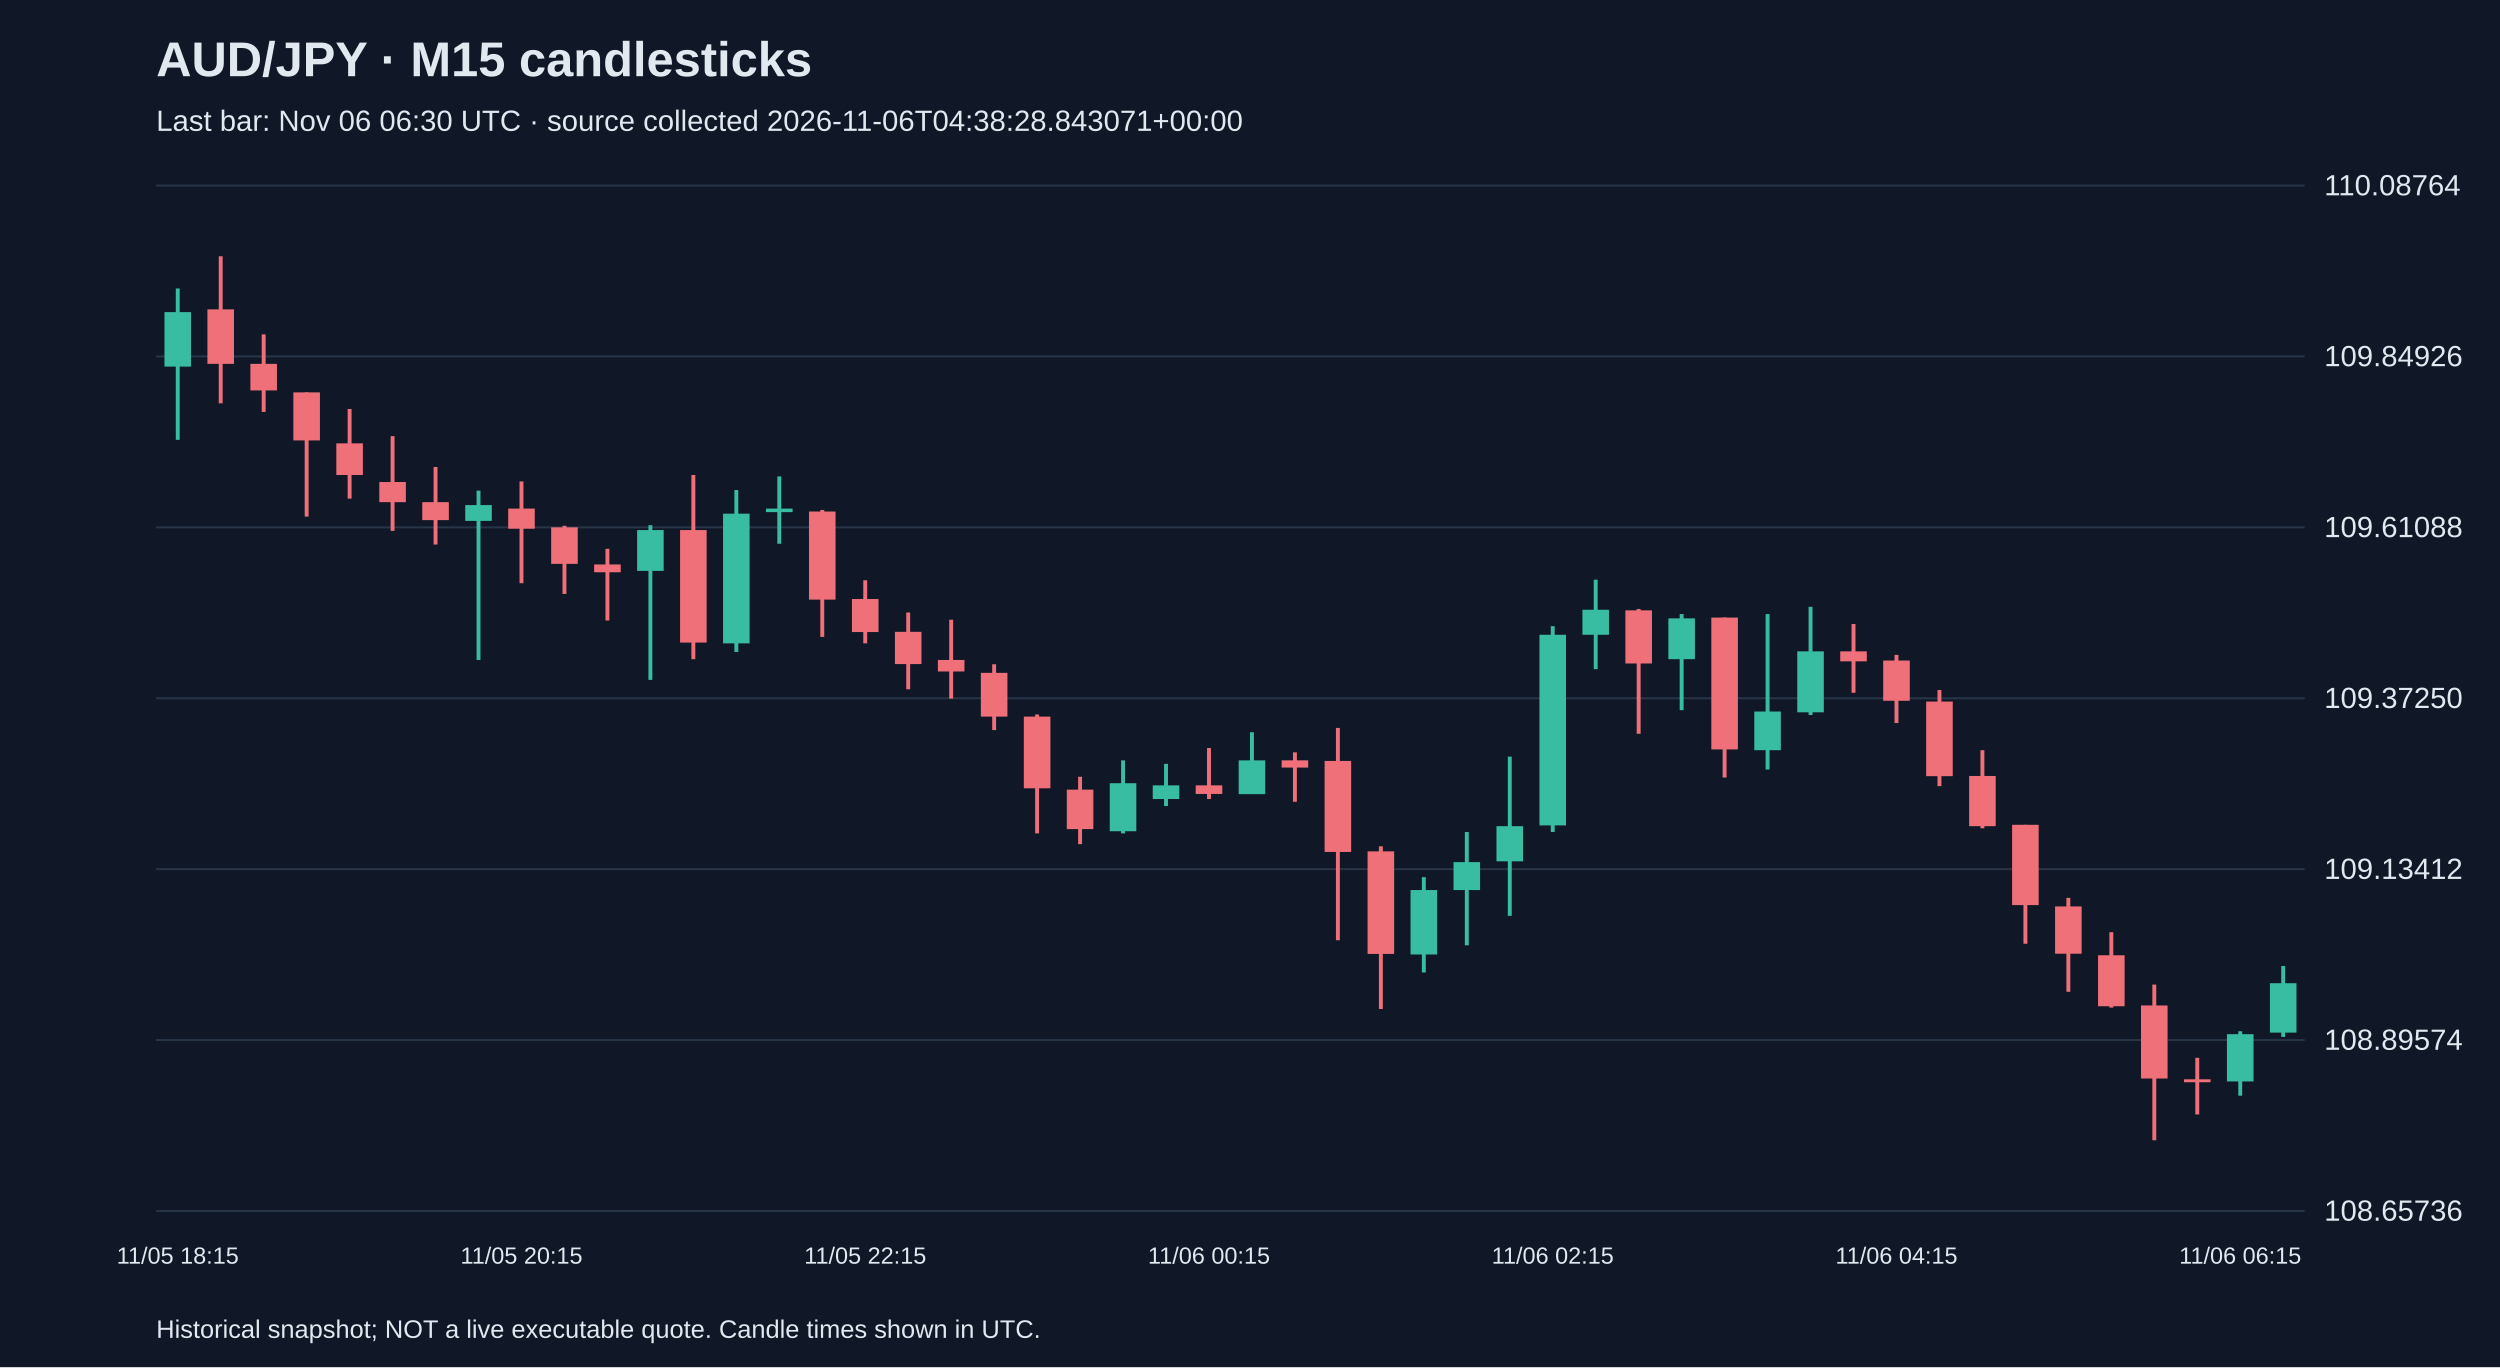
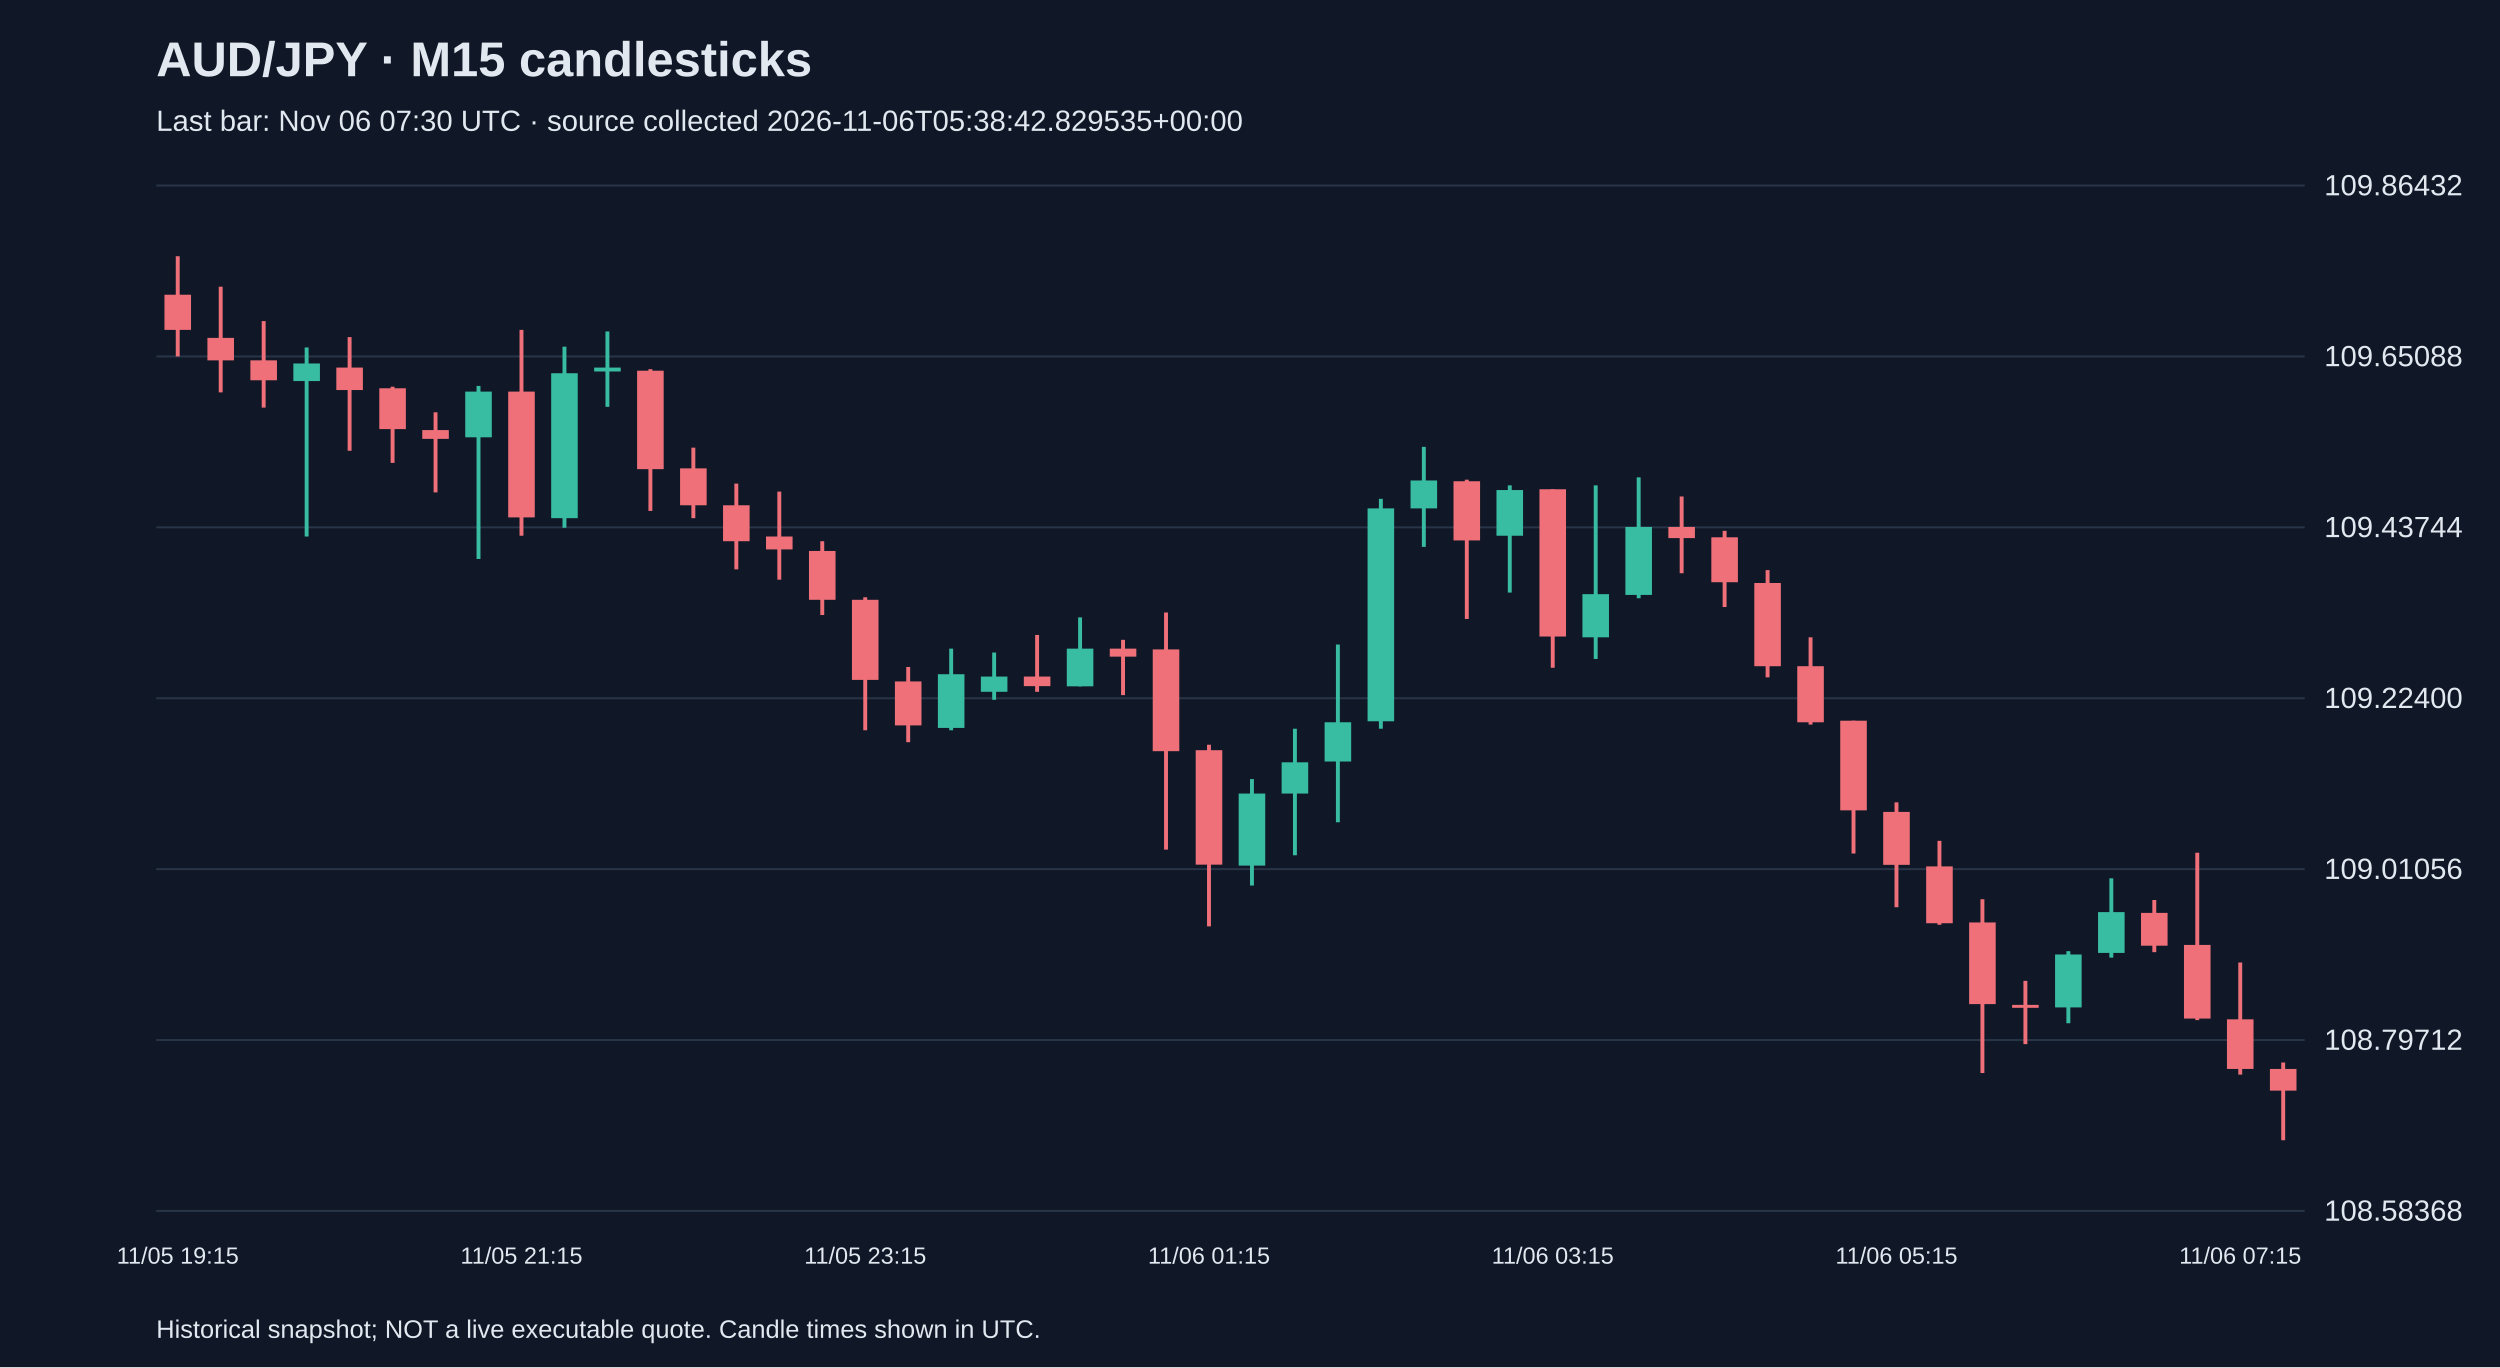
<svg xmlns="http://www.w3.org/2000/svg" viewBox="0 0 1280 700">
  <rect width="100%" height="100%" fill="#101827" />
  <style>text{font-family:Arial,sans-serif;fill:#e2e8f0}</style>
  <text x="80" y="39" font-size="25" font-weight="bold">AUD/JPY · M15 candlesticks</text>
-   <text x="80" y="67" font-size="15" fill="#a6b1c5">Last bar: Nov 06 06:30 UTC · source collected 2026-11-06T04:38:28.843071+00:00</text>
+   <text x="80" y="67" font-size="15" fill="#a6b1c5">Last bar: Nov 06 07:30 UTC · source collected 2026-11-06T05:38:42.829535+00:00</text>
  <line x1="80" y1="620.0" x2="1180" y2="620.0" stroke="#283548" />
-   <text x="1190" y="625.0" font-size="15">108.65736</text>
+   <text x="1190" y="625.0" font-size="15">108.58368</text>
  <line x1="80" y1="532.5" x2="1180" y2="532.5" stroke="#283548" />
-   <text x="1190" y="537.5" font-size="15">108.89574</text>
+   <text x="1190" y="537.5" font-size="15">108.79712</text>
  <line x1="80" y1="445.0" x2="1180" y2="445.0" stroke="#283548" />
-   <text x="1190" y="450.0" font-size="15">109.13412</text>
+   <text x="1190" y="450.0" font-size="15">109.01056</text>
  <line x1="80" y1="357.5" x2="1180" y2="357.5" stroke="#283548" />
-   <text x="1190" y="362.5" font-size="15">109.37250</text>
+   <text x="1190" y="362.5" font-size="15">109.22400</text>
  <line x1="80" y1="270.0" x2="1180" y2="270.0" stroke="#283548" />
-   <text x="1190" y="275.0" font-size="15">109.61088</text>
+   <text x="1190" y="275.0" font-size="15">109.43744</text>
  <line x1="80" y1="182.5" x2="1180" y2="182.5" stroke="#283548" />
-   <text x="1190" y="187.5" font-size="15">109.84926</text>
+   <text x="1190" y="187.5" font-size="15">109.65088</text>
  <line x1="80" y1="95.0" x2="1180" y2="95.0" stroke="#283548" />
-   <text x="1190" y="100.0" font-size="15">110.08764</text>
-   <line x1="91.0" y1="147.7" x2="91.0" y2="225.2" stroke="#38bca2" stroke-width="2" />
-   <rect x="84.2" y="159.8" width="13.6" height="27.9" fill="#38bca2" />
-   <text x="91.0" y="647" text-anchor="middle" font-size="12">11/05 18:15</text>
-   <line x1="113.0" y1="131.2" x2="113.0" y2="206.5" stroke="#f07079" stroke-width="2" />
-   <rect x="106.2" y="158.4" width="13.6" height="27.9" fill="#f07079" />
-   <line x1="135.0" y1="171.2" x2="135.0" y2="210.9" stroke="#f07079" stroke-width="2" />
-   <rect x="128.2" y="186.3" width="13.6" height="13.6" fill="#f07079" />
-   <line x1="157.0" y1="200.9" x2="157.0" y2="264.5" stroke="#f07079" stroke-width="2" />
-   <rect x="150.2" y="200.9" width="13.6" height="24.6" fill="#f07079" />
-   <line x1="179.0" y1="209.4" x2="179.0" y2="255.3" stroke="#f07079" stroke-width="2" />
-   <rect x="172.2" y="227.0" width="13.6" height="16.2" fill="#f07079" />
-   <line x1="201.0" y1="223.3" x2="201.0" y2="271.8" stroke="#f07079" stroke-width="2" />
-   <rect x="194.2" y="246.8" width="13.6" height="10.3" fill="#f07079" />
-   <line x1="223.0" y1="239.1" x2="223.0" y2="278.8" stroke="#f07079" stroke-width="2" />
-   <rect x="216.2" y="257.1" width="13.6" height="9.2" fill="#f07079" />
-   <line x1="245.0" y1="251.2" x2="245.0" y2="337.9" stroke="#38bca2" stroke-width="2" />
-   <rect x="238.2" y="258.6" width="13.6" height="8.1" fill="#38bca2" />
-   <line x1="267.0" y1="246.5" x2="267.0" y2="298.6" stroke="#f07079" stroke-width="2" />
-   <rect x="260.2" y="260.4" width="13.6" height="10.3" fill="#f07079" />
-   <text x="267.0" y="647" text-anchor="middle" font-size="12">11/05 20:15</text>
-   <line x1="289.0" y1="269.2" x2="289.0" y2="304.1" stroke="#f07079" stroke-width="2" />
-   <rect x="282.2" y="270.0" width="13.6" height="18.7" fill="#f07079" />
-   <line x1="311.0" y1="281.0" x2="311.0" y2="317.7" stroke="#f07079" stroke-width="2" />
-   <rect x="304.2" y="289.0" width="13.6" height="4.0" fill="#f07079" />
-   <line x1="333.0" y1="268.9" x2="333.0" y2="348.1" stroke="#38bca2" stroke-width="2" />
-   <rect x="326.2" y="271.4" width="13.6" height="20.9" fill="#38bca2" />
-   <line x1="355.0" y1="243.2" x2="355.0" y2="337.5" stroke="#f07079" stroke-width="2" />
-   <rect x="348.2" y="271.4" width="13.6" height="57.6" fill="#f07079" />
-   <line x1="377.0" y1="250.9" x2="377.0" y2="333.8" stroke="#38bca2" stroke-width="2" />
-   <rect x="370.2" y="263.0" width="13.6" height="66.4" fill="#38bca2" />
-   <line x1="399.0" y1="243.9" x2="399.0" y2="278.4" stroke="#38bca2" stroke-width="2" />
-   <rect x="392.2" y="260.4" width="13.6" height="1.8" fill="#38bca2" />
-   <line x1="421.0" y1="261.1" x2="421.0" y2="326.1" stroke="#f07079" stroke-width="2" />
-   <rect x="414.2" y="261.9" width="13.6" height="45.1" fill="#f07079" />
-   <line x1="443.0" y1="297.1" x2="443.0" y2="329.4" stroke="#f07079" stroke-width="2" />
-   <rect x="436.2" y="306.7" width="13.6" height="16.9" fill="#f07079" />
-   <text x="443.0" y="647" text-anchor="middle" font-size="12">11/05 22:15</text>
-   <line x1="465.0" y1="313.6" x2="465.0" y2="352.9" stroke="#f07079" stroke-width="2" />
-   <rect x="458.2" y="323.5" width="13.6" height="16.5" fill="#f07079" />
-   <line x1="487.0" y1="317.3" x2="487.0" y2="357.7" stroke="#f07079" stroke-width="2" />
-   <rect x="480.2" y="337.9" width="13.6" height="5.9" fill="#f07079" />
-   <line x1="509.0" y1="340.1" x2="509.0" y2="373.8" stroke="#f07079" stroke-width="2" />
-   <rect x="502.2" y="344.5" width="13.6" height="22.4" fill="#f07079" />
-   <line x1="531.0" y1="365.8" x2="531.0" y2="426.7" stroke="#f07079" stroke-width="2" />
-   <rect x="524.2" y="366.9" width="13.6" height="36.7" fill="#f07079" />
-   <line x1="553.0" y1="397.7" x2="553.0" y2="432.2" stroke="#f07079" stroke-width="2" />
-   <rect x="546.2" y="404.3" width="13.6" height="20.2" fill="#f07079" />
-   <line x1="575.0" y1="389.3" x2="575.0" y2="426.7" stroke="#38bca2" stroke-width="2" />
-   <rect x="568.2" y="401.0" width="13.6" height="24.6" fill="#38bca2" />
-   <line x1="597.0" y1="391.1" x2="597.0" y2="412.7" stroke="#38bca2" stroke-width="2" />
-   <rect x="590.2" y="402.1" width="13.6" height="7.0" fill="#38bca2" />
-   <line x1="619.0" y1="383.0" x2="619.0" y2="409.1" stroke="#f07079" stroke-width="2" />
-   <rect x="612.2" y="402.1" width="13.6" height="4.4" fill="#f07079" />
-   <text x="619.0" y="647" text-anchor="middle" font-size="12">11/06 00:15</text>
-   <line x1="641.0" y1="374.9" x2="641.0" y2="406.5" stroke="#38bca2" stroke-width="2" />
-   <rect x="634.2" y="389.3" width="13.6" height="17.3" fill="#38bca2" />
-   <line x1="663.0" y1="385.2" x2="663.0" y2="410.5" stroke="#f07079" stroke-width="2" />
-   <rect x="656.2" y="389.3" width="13.6" height="3.7" fill="#f07079" />
-   <line x1="685.0" y1="372.7" x2="685.0" y2="481.4" stroke="#f07079" stroke-width="2" />
-   <rect x="678.2" y="389.6" width="13.6" height="46.6" fill="#f07079" />
-   <line x1="707.0" y1="433.3" x2="707.0" y2="516.6" stroke="#f07079" stroke-width="2" />
-   <rect x="700.2" y="435.9" width="13.6" height="52.5" fill="#f07079" />
-   <line x1="729.0" y1="449.1" x2="729.0" y2="497.9" stroke="#38bca2" stroke-width="2" />
-   <rect x="722.2" y="455.7" width="13.6" height="33.0" fill="#38bca2" />
-   <line x1="751.0" y1="426.0" x2="751.0" y2="484.0" stroke="#38bca2" stroke-width="2" />
-   <rect x="744.2" y="441.4" width="13.6" height="14.3" fill="#38bca2" />
-   <line x1="773.0" y1="387.4" x2="773.0" y2="468.9" stroke="#38bca2" stroke-width="2" />
-   <rect x="766.2" y="423.0" width="13.6" height="18.0" fill="#38bca2" />
-   <line x1="795.0" y1="320.6" x2="795.0" y2="426.0" stroke="#38bca2" stroke-width="2" />
-   <rect x="788.2" y="325.0" width="13.6" height="97.6" fill="#38bca2" />
-   <text x="795.0" y="647" text-anchor="middle" font-size="12">11/06 02:15</text>
-   <line x1="817.0" y1="296.8" x2="817.0" y2="342.6" stroke="#38bca2" stroke-width="2" />
-   <rect x="810.2" y="312.2" width="13.6" height="12.8" fill="#38bca2" />
-   <line x1="839.0" y1="311.8" x2="839.0" y2="375.7" stroke="#f07079" stroke-width="2" />
-   <rect x="832.2" y="312.5" width="13.6" height="27.2" fill="#f07079" />
-   <line x1="861.0" y1="314.4" x2="861.0" y2="363.6" stroke="#38bca2" stroke-width="2" />
-   <rect x="854.2" y="316.6" width="13.6" height="20.9" fill="#38bca2" />
-   <line x1="883.0" y1="316.2" x2="883.0" y2="398.1" stroke="#f07079" stroke-width="2" />
-   <rect x="876.2" y="316.2" width="13.6" height="67.5" fill="#f07079" />
-   <line x1="905.0" y1="314.4" x2="905.0" y2="394.0" stroke="#38bca2" stroke-width="2" />
-   <rect x="898.2" y="364.3" width="13.6" height="19.8" fill="#38bca2" />
-   <line x1="927.0" y1="310.7" x2="927.0" y2="366.1" stroke="#38bca2" stroke-width="2" />
-   <rect x="920.2" y="333.5" width="13.6" height="31.2" fill="#38bca2" />
-   <line x1="949.0" y1="319.5" x2="949.0" y2="354.7" stroke="#f07079" stroke-width="2" />
-   <rect x="942.2" y="333.5" width="13.6" height="5.1" fill="#f07079" />
-   <line x1="971.0" y1="335.3" x2="971.0" y2="370.2" stroke="#f07079" stroke-width="2" />
-   <rect x="964.2" y="338.2" width="13.6" height="20.6" fill="#f07079" />
-   <text x="971.0" y="647" text-anchor="middle" font-size="12">11/06 04:15</text>
-   <line x1="993.0" y1="353.3" x2="993.0" y2="402.5" stroke="#f07079" stroke-width="2" />
-   <rect x="986.2" y="359.2" width="13.6" height="38.2" fill="#f07079" />
-   <line x1="1015.0" y1="384.1" x2="1015.0" y2="424.1" stroke="#f07079" stroke-width="2" />
-   <rect x="1008.2" y="397.3" width="13.6" height="25.7" fill="#f07079" />
-   <line x1="1037.0" y1="422.3" x2="1037.0" y2="483.2" stroke="#f07079" stroke-width="2" />
-   <rect x="1030.2" y="422.3" width="13.6" height="41.1" fill="#f07079" />
-   <line x1="1059.0" y1="459.7" x2="1059.0" y2="507.8" stroke="#f07079" stroke-width="2" />
-   <rect x="1052.2" y="464.1" width="13.6" height="24.2" fill="#f07079" />
-   <line x1="1081.0" y1="477.3" x2="1081.0" y2="515.9" stroke="#f07079" stroke-width="2" />
-   <rect x="1074.2" y="489.1" width="13.6" height="26.1" fill="#f07079" />
-   <line x1="1103.0" y1="504.1" x2="1103.0" y2="583.8" stroke="#f07079" stroke-width="2" />
-   <rect x="1096.2" y="514.8" width="13.6" height="37.4" fill="#f07079" />
-   <line x1="1125.0" y1="541.6" x2="1125.0" y2="570.6" stroke="#f07079" stroke-width="2" />
-   <rect x="1118.2" y="552.6" width="13.6" height="1.5" fill="#f07079" />
-   <line x1="1147.0" y1="528.0" x2="1147.0" y2="561.0" stroke="#38bca2" stroke-width="2" />
-   <rect x="1140.2" y="529.5" width="13.6" height="24.2" fill="#38bca2" />
-   <text x="1147.0" y="647" text-anchor="middle" font-size="12">11/06 06:15</text>
-   <line x1="1169.0" y1="494.6" x2="1169.0" y2="530.9" stroke="#38bca2" stroke-width="2" />
-   <rect x="1162.2" y="503.4" width="13.6" height="25.3" fill="#38bca2" />
+   <text x="1190" y="100.0" font-size="15">109.86432</text>
+   <line x1="91.0" y1="131.2" x2="91.0" y2="182.5" stroke="#f07079" stroke-width="2" />
+   <rect x="84.2" y="150.9" width="13.6" height="18.0" fill="#f07079" />
+   <text x="91.0" y="647" text-anchor="middle" font-size="12">11/05 19:15</text>
+   <line x1="113.0" y1="146.8" x2="113.0" y2="200.9" stroke="#f07079" stroke-width="2" />
+   <rect x="106.2" y="173.0" width="13.6" height="11.5" fill="#f07079" />
+   <line x1="135.0" y1="164.4" x2="135.0" y2="208.7" stroke="#f07079" stroke-width="2" />
+   <rect x="128.2" y="184.5" width="13.6" height="10.2" fill="#f07079" />
+   <line x1="157.0" y1="177.9" x2="157.0" y2="274.7" stroke="#38bca2" stroke-width="2" />
+   <rect x="150.2" y="186.1" width="13.6" height="9.0" fill="#38bca2" />
+   <line x1="179.0" y1="172.6" x2="179.0" y2="230.8" stroke="#f07079" stroke-width="2" />
+   <rect x="172.2" y="188.2" width="13.6" height="11.5" fill="#f07079" />
+   <line x1="201.0" y1="198.0" x2="201.0" y2="237.0" stroke="#f07079" stroke-width="2" />
+   <rect x="194.2" y="198.8" width="13.6" height="20.9" fill="#f07079" />
+   <line x1="223.0" y1="211.1" x2="223.0" y2="252.1" stroke="#f07079" stroke-width="2" />
+   <rect x="216.2" y="220.2" width="13.6" height="4.5" fill="#f07079" />
+   <line x1="245.0" y1="197.6" x2="245.0" y2="286.2" stroke="#38bca2" stroke-width="2" />
+   <rect x="238.2" y="200.5" width="13.6" height="23.4" fill="#38bca2" />
+   <line x1="267.0" y1="168.9" x2="267.0" y2="274.3" stroke="#f07079" stroke-width="2" />
+   <rect x="260.2" y="200.5" width="13.6" height="64.4" fill="#f07079" />
+   <text x="267.0" y="647" text-anchor="middle" font-size="12">11/05 21:15</text>
+   <line x1="289.0" y1="177.5" x2="289.0" y2="270.2" stroke="#38bca2" stroke-width="2" />
+   <rect x="282.2" y="191.1" width="13.6" height="74.2" fill="#38bca2" />
+   <line x1="311.0" y1="169.7" x2="311.0" y2="208.3" stroke="#38bca2" stroke-width="2" />
+   <rect x="304.2" y="188.2" width="13.6" height="2.0" fill="#38bca2" />
+   <line x1="333.0" y1="189.0" x2="333.0" y2="261.6" stroke="#f07079" stroke-width="2" />
+   <rect x="326.2" y="189.8" width="13.6" height="50.4" fill="#f07079" />
+   <line x1="355.0" y1="229.2" x2="355.0" y2="265.3" stroke="#f07079" stroke-width="2" />
+   <rect x="348.2" y="239.8" width="13.6" height="18.9" fill="#f07079" />
+   <line x1="377.0" y1="247.6" x2="377.0" y2="291.5" stroke="#f07079" stroke-width="2" />
+   <rect x="370.2" y="258.7" width="13.6" height="18.4" fill="#f07079" />
+   <line x1="399.0" y1="251.7" x2="399.0" y2="296.8" stroke="#f07079" stroke-width="2" />
+   <rect x="392.2" y="274.7" width="13.6" height="6.6" fill="#f07079" />
+   <line x1="421.0" y1="277.1" x2="421.0" y2="314.9" stroke="#f07079" stroke-width="2" />
+   <rect x="414.2" y="282.1" width="13.6" height="25.0" fill="#f07079" />
+   <line x1="443.0" y1="305.8" x2="443.0" y2="373.9" stroke="#f07079" stroke-width="2" />
+   <rect x="436.2" y="307.1" width="13.6" height="41.0" fill="#f07079" />
+   <text x="443.0" y="647" text-anchor="middle" font-size="12">11/05 23:15</text>
+   <line x1="465.0" y1="341.5" x2="465.0" y2="380.0" stroke="#f07079" stroke-width="2" />
+   <rect x="458.2" y="348.9" width="13.6" height="22.5" fill="#f07079" />
+   <line x1="487.0" y1="332.1" x2="487.0" y2="373.9" stroke="#38bca2" stroke-width="2" />
+   <rect x="480.2" y="345.2" width="13.6" height="27.5" fill="#38bca2" />
+   <line x1="509.0" y1="334.1" x2="509.0" y2="358.3" stroke="#38bca2" stroke-width="2" />
+   <rect x="502.2" y="346.4" width="13.6" height="7.8" fill="#38bca2" />
+   <line x1="531.0" y1="325.1" x2="531.0" y2="354.2" stroke="#f07079" stroke-width="2" />
+   <rect x="524.2" y="346.4" width="13.6" height="4.9" fill="#f07079" />
+   <line x1="553.0" y1="316.1" x2="553.0" y2="351.4" stroke="#38bca2" stroke-width="2" />
+   <rect x="546.2" y="332.1" width="13.6" height="19.3" fill="#38bca2" />
+   <line x1="575.0" y1="327.6" x2="575.0" y2="355.9" stroke="#f07079" stroke-width="2" />
+   <rect x="568.2" y="332.1" width="13.6" height="4.1" fill="#f07079" />
+   <line x1="597.0" y1="313.6" x2="597.0" y2="435.0" stroke="#f07079" stroke-width="2" />
+   <rect x="590.2" y="332.5" width="13.6" height="52.1" fill="#f07079" />
+   <line x1="619.0" y1="381.3" x2="619.0" y2="474.3" stroke="#f07079" stroke-width="2" />
+   <rect x="612.2" y="384.1" width="13.6" height="58.6" fill="#f07079" />
+   <text x="619.0" y="647" text-anchor="middle" font-size="12">11/06 01:15</text>
+   <line x1="641.0" y1="398.9" x2="641.0" y2="453.4" stroke="#38bca2" stroke-width="2" />
+   <rect x="634.2" y="406.3" width="13.6" height="36.9" fill="#38bca2" />
+   <line x1="663.0" y1="373.1" x2="663.0" y2="437.9" stroke="#38bca2" stroke-width="2" />
+   <rect x="656.2" y="390.3" width="13.6" height="16.0" fill="#38bca2" />
+   <line x1="685.0" y1="330.0" x2="685.0" y2="421.0" stroke="#38bca2" stroke-width="2" />
+   <rect x="678.2" y="369.8" width="13.6" height="20.1" fill="#38bca2" />
+   <line x1="707.0" y1="255.4" x2="707.0" y2="373.1" stroke="#38bca2" stroke-width="2" />
+   <rect x="700.2" y="260.3" width="13.6" height="109.0" fill="#38bca2" />
+   <line x1="729.0" y1="228.8" x2="729.0" y2="280.0" stroke="#38bca2" stroke-width="2" />
+   <rect x="722.2" y="246.0" width="13.6" height="14.3" fill="#38bca2" />
+   <line x1="751.0" y1="245.6" x2="751.0" y2="316.9" stroke="#f07079" stroke-width="2" />
+   <rect x="744.2" y="246.4" width="13.6" height="30.3" fill="#f07079" />
+   <line x1="773.0" y1="248.5" x2="773.0" y2="303.4" stroke="#38bca2" stroke-width="2" />
+   <rect x="766.2" y="250.9" width="13.6" height="23.4" fill="#38bca2" />
+   <line x1="795.0" y1="250.5" x2="795.0" y2="341.9" stroke="#f07079" stroke-width="2" />
+   <rect x="788.2" y="250.5" width="13.6" height="75.4" fill="#f07079" />
+   <text x="795.0" y="647" text-anchor="middle" font-size="12">11/06 03:15</text>
+   <line x1="817.0" y1="248.5" x2="817.0" y2="337.4" stroke="#38bca2" stroke-width="2" />
+   <rect x="810.2" y="304.2" width="13.6" height="22.1" fill="#38bca2" />
+   <line x1="839.0" y1="244.4" x2="839.0" y2="306.3" stroke="#38bca2" stroke-width="2" />
+   <rect x="832.2" y="269.8" width="13.6" height="34.8" fill="#38bca2" />
+   <line x1="861.0" y1="254.2" x2="861.0" y2="293.5" stroke="#f07079" stroke-width="2" />
+   <rect x="854.2" y="269.8" width="13.6" height="5.7" fill="#f07079" />
+   <line x1="883.0" y1="271.8" x2="883.0" y2="310.8" stroke="#f07079" stroke-width="2" />
+   <rect x="876.2" y="275.1" width="13.6" height="23.0" fill="#f07079" />
+   <line x1="905.0" y1="291.9" x2="905.0" y2="346.8" stroke="#f07079" stroke-width="2" />
+   <rect x="898.2" y="298.5" width="13.6" height="42.6" fill="#f07079" />
+   <line x1="927.0" y1="326.3" x2="927.0" y2="371.0" stroke="#f07079" stroke-width="2" />
+   <rect x="920.2" y="341.1" width="13.6" height="28.7" fill="#f07079" />
+   <line x1="949.0" y1="369.0" x2="949.0" y2="437.0" stroke="#f07079" stroke-width="2" />
+   <rect x="942.2" y="369.0" width="13.6" height="45.9" fill="#f07079" />
+   <line x1="971.0" y1="410.8" x2="971.0" y2="464.5" stroke="#f07079" stroke-width="2" />
+   <rect x="964.2" y="415.7" width="13.6" height="27.1" fill="#f07079" />
+   <text x="971.0" y="647" text-anchor="middle" font-size="12">11/06 05:15</text>
+   <line x1="993.0" y1="430.5" x2="993.0" y2="473.5" stroke="#f07079" stroke-width="2" />
+   <rect x="986.2" y="443.6" width="13.6" height="29.1" fill="#f07079" />
+   <line x1="1015.0" y1="460.4" x2="1015.0" y2="549.4" stroke="#f07079" stroke-width="2" />
+   <rect x="1008.2" y="472.3" width="13.6" height="41.8" fill="#f07079" />
+   <line x1="1037.0" y1="502.2" x2="1037.0" y2="534.6" stroke="#f07079" stroke-width="2" />
+   <rect x="1030.2" y="514.5" width="13.6" height="1.5" fill="#f07079" />
+   <line x1="1059.0" y1="487.0" x2="1059.0" y2="523.9" stroke="#38bca2" stroke-width="2" />
+   <rect x="1052.2" y="488.7" width="13.6" height="27.1" fill="#38bca2" />
+   <line x1="1081.0" y1="449.7" x2="1081.0" y2="490.3" stroke="#38bca2" stroke-width="2" />
+   <rect x="1074.2" y="467.0" width="13.6" height="20.9" fill="#38bca2" />
+   <line x1="1103.0" y1="460.8" x2="1103.0" y2="487.5" stroke="#f07079" stroke-width="2" />
+   <rect x="1096.2" y="467.4" width="13.6" height="16.8" fill="#f07079" />
+   <line x1="1125.0" y1="436.6" x2="1125.0" y2="522.3" stroke="#f07079" stroke-width="2" />
+   <rect x="1118.2" y="483.8" width="13.6" height="37.7" fill="#f07079" />
+   <line x1="1147.0" y1="492.8" x2="1147.0" y2="550.2" stroke="#f07079" stroke-width="2" />
+   <rect x="1140.2" y="521.9" width="13.6" height="25.4" fill="#f07079" />
+   <text x="1147.0" y="647" text-anchor="middle" font-size="12">11/06 07:15</text>
+   <line x1="1169.0" y1="544.0" x2="1169.0" y2="583.8" stroke="#f07079" stroke-width="2" />
+   <rect x="1162.2" y="547.3" width="13.6" height="11.1" fill="#f07079" />
  <text x="80" y="685" font-size="13">Historical snapshot; NOT a live executable quote. Candle times shown in UTC.</text>
</svg>
